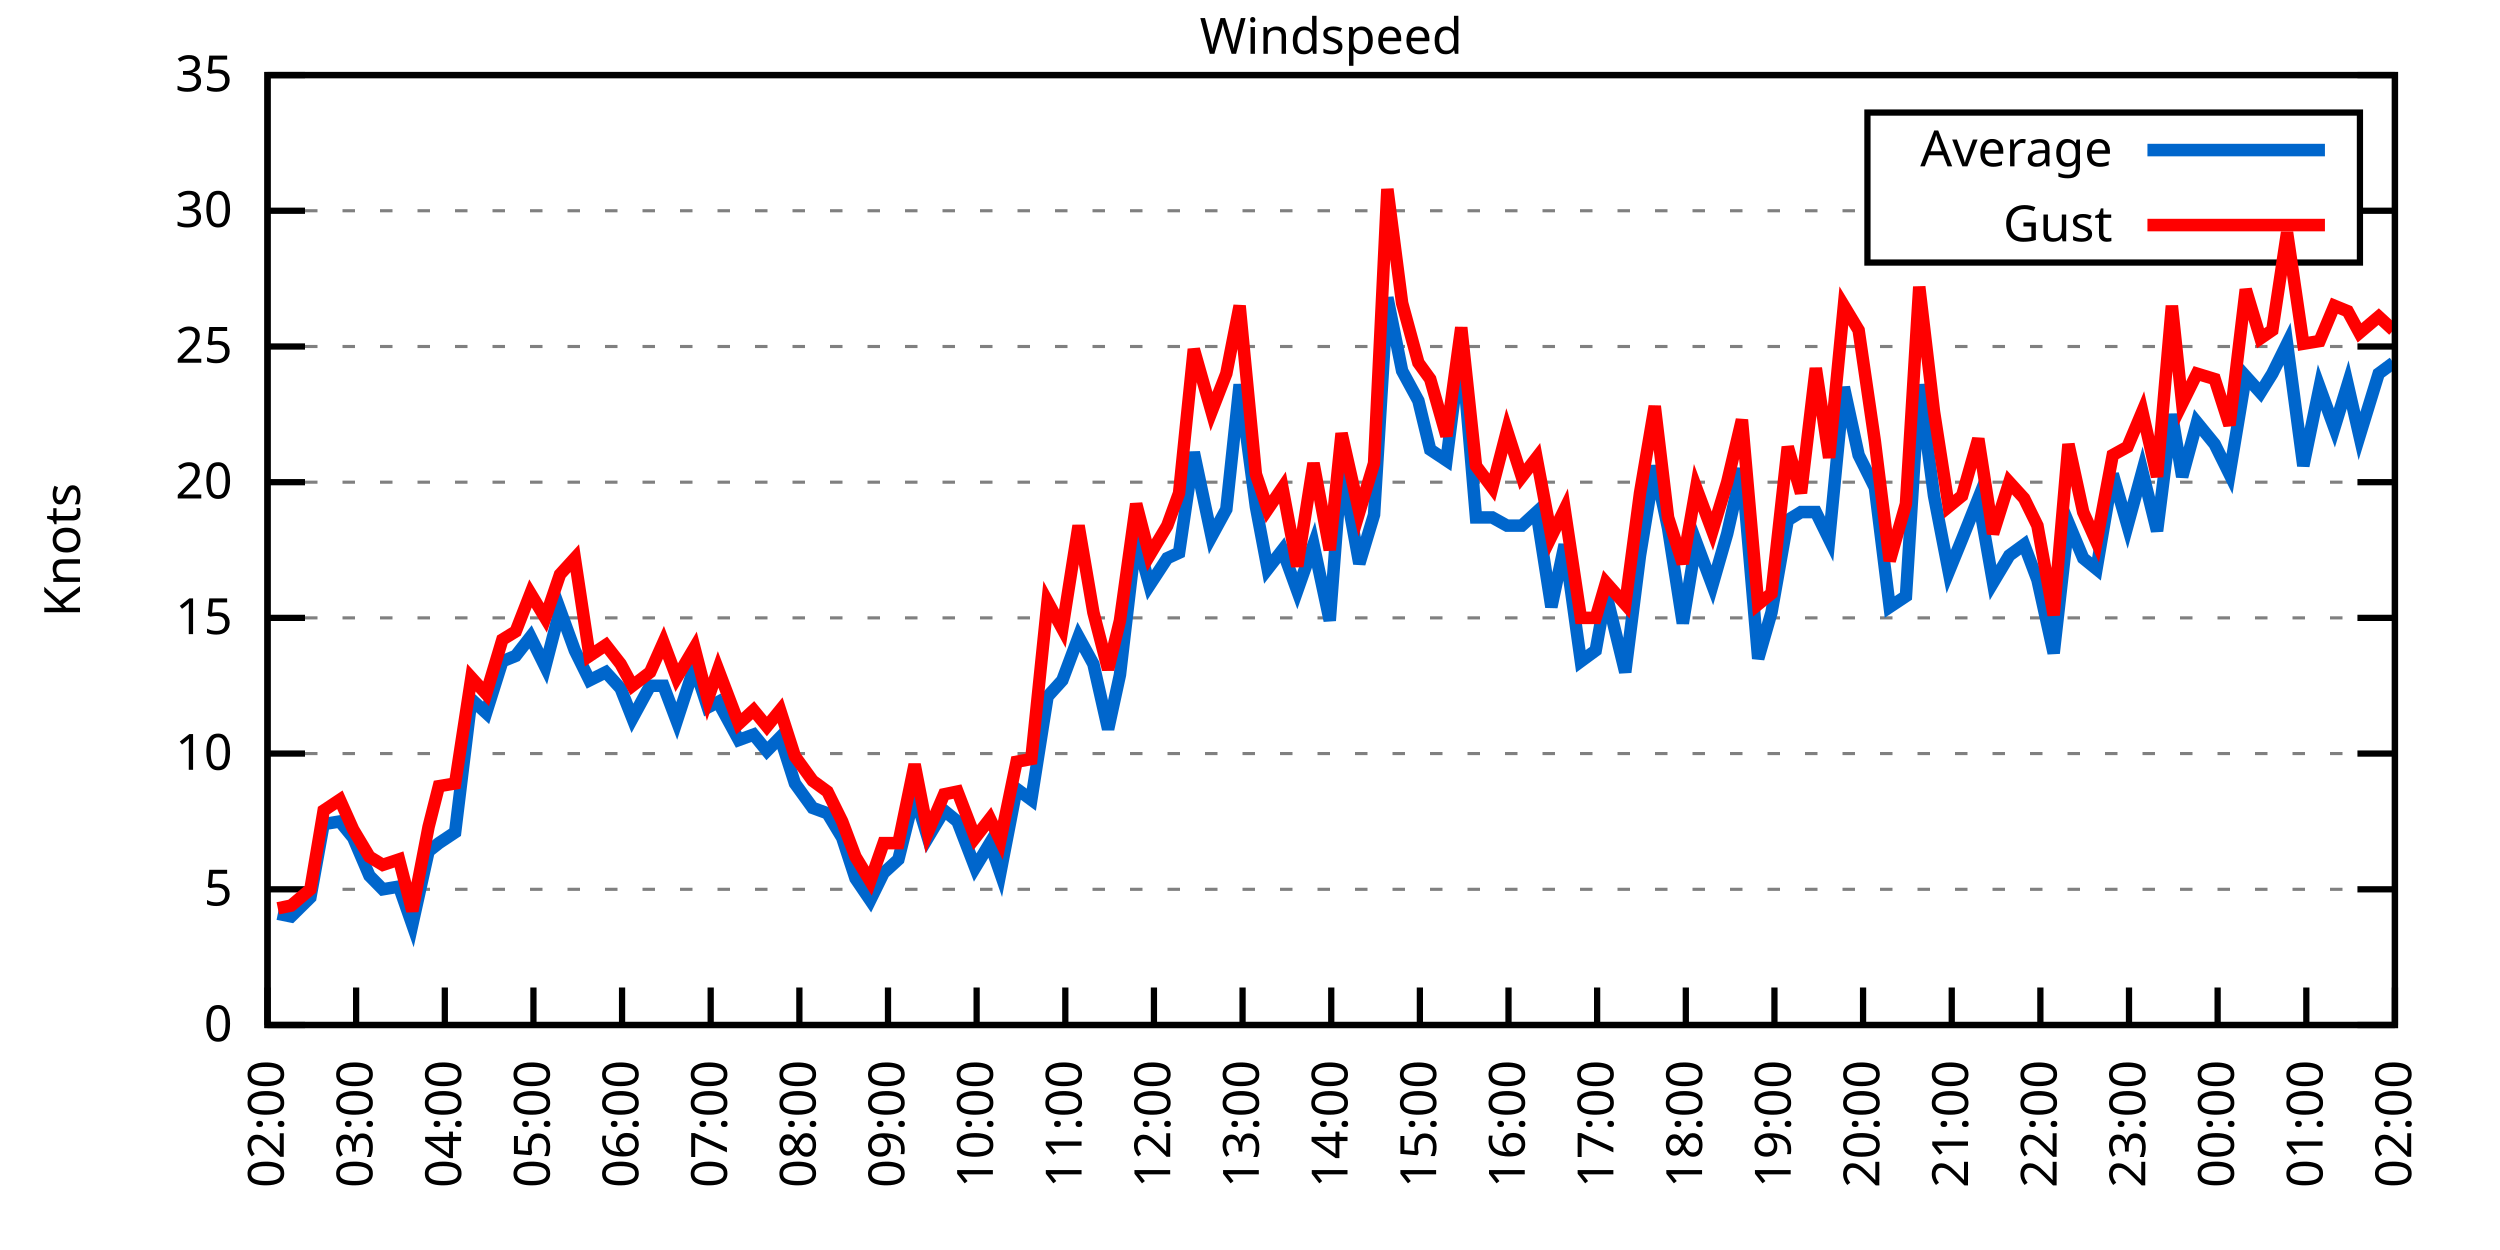
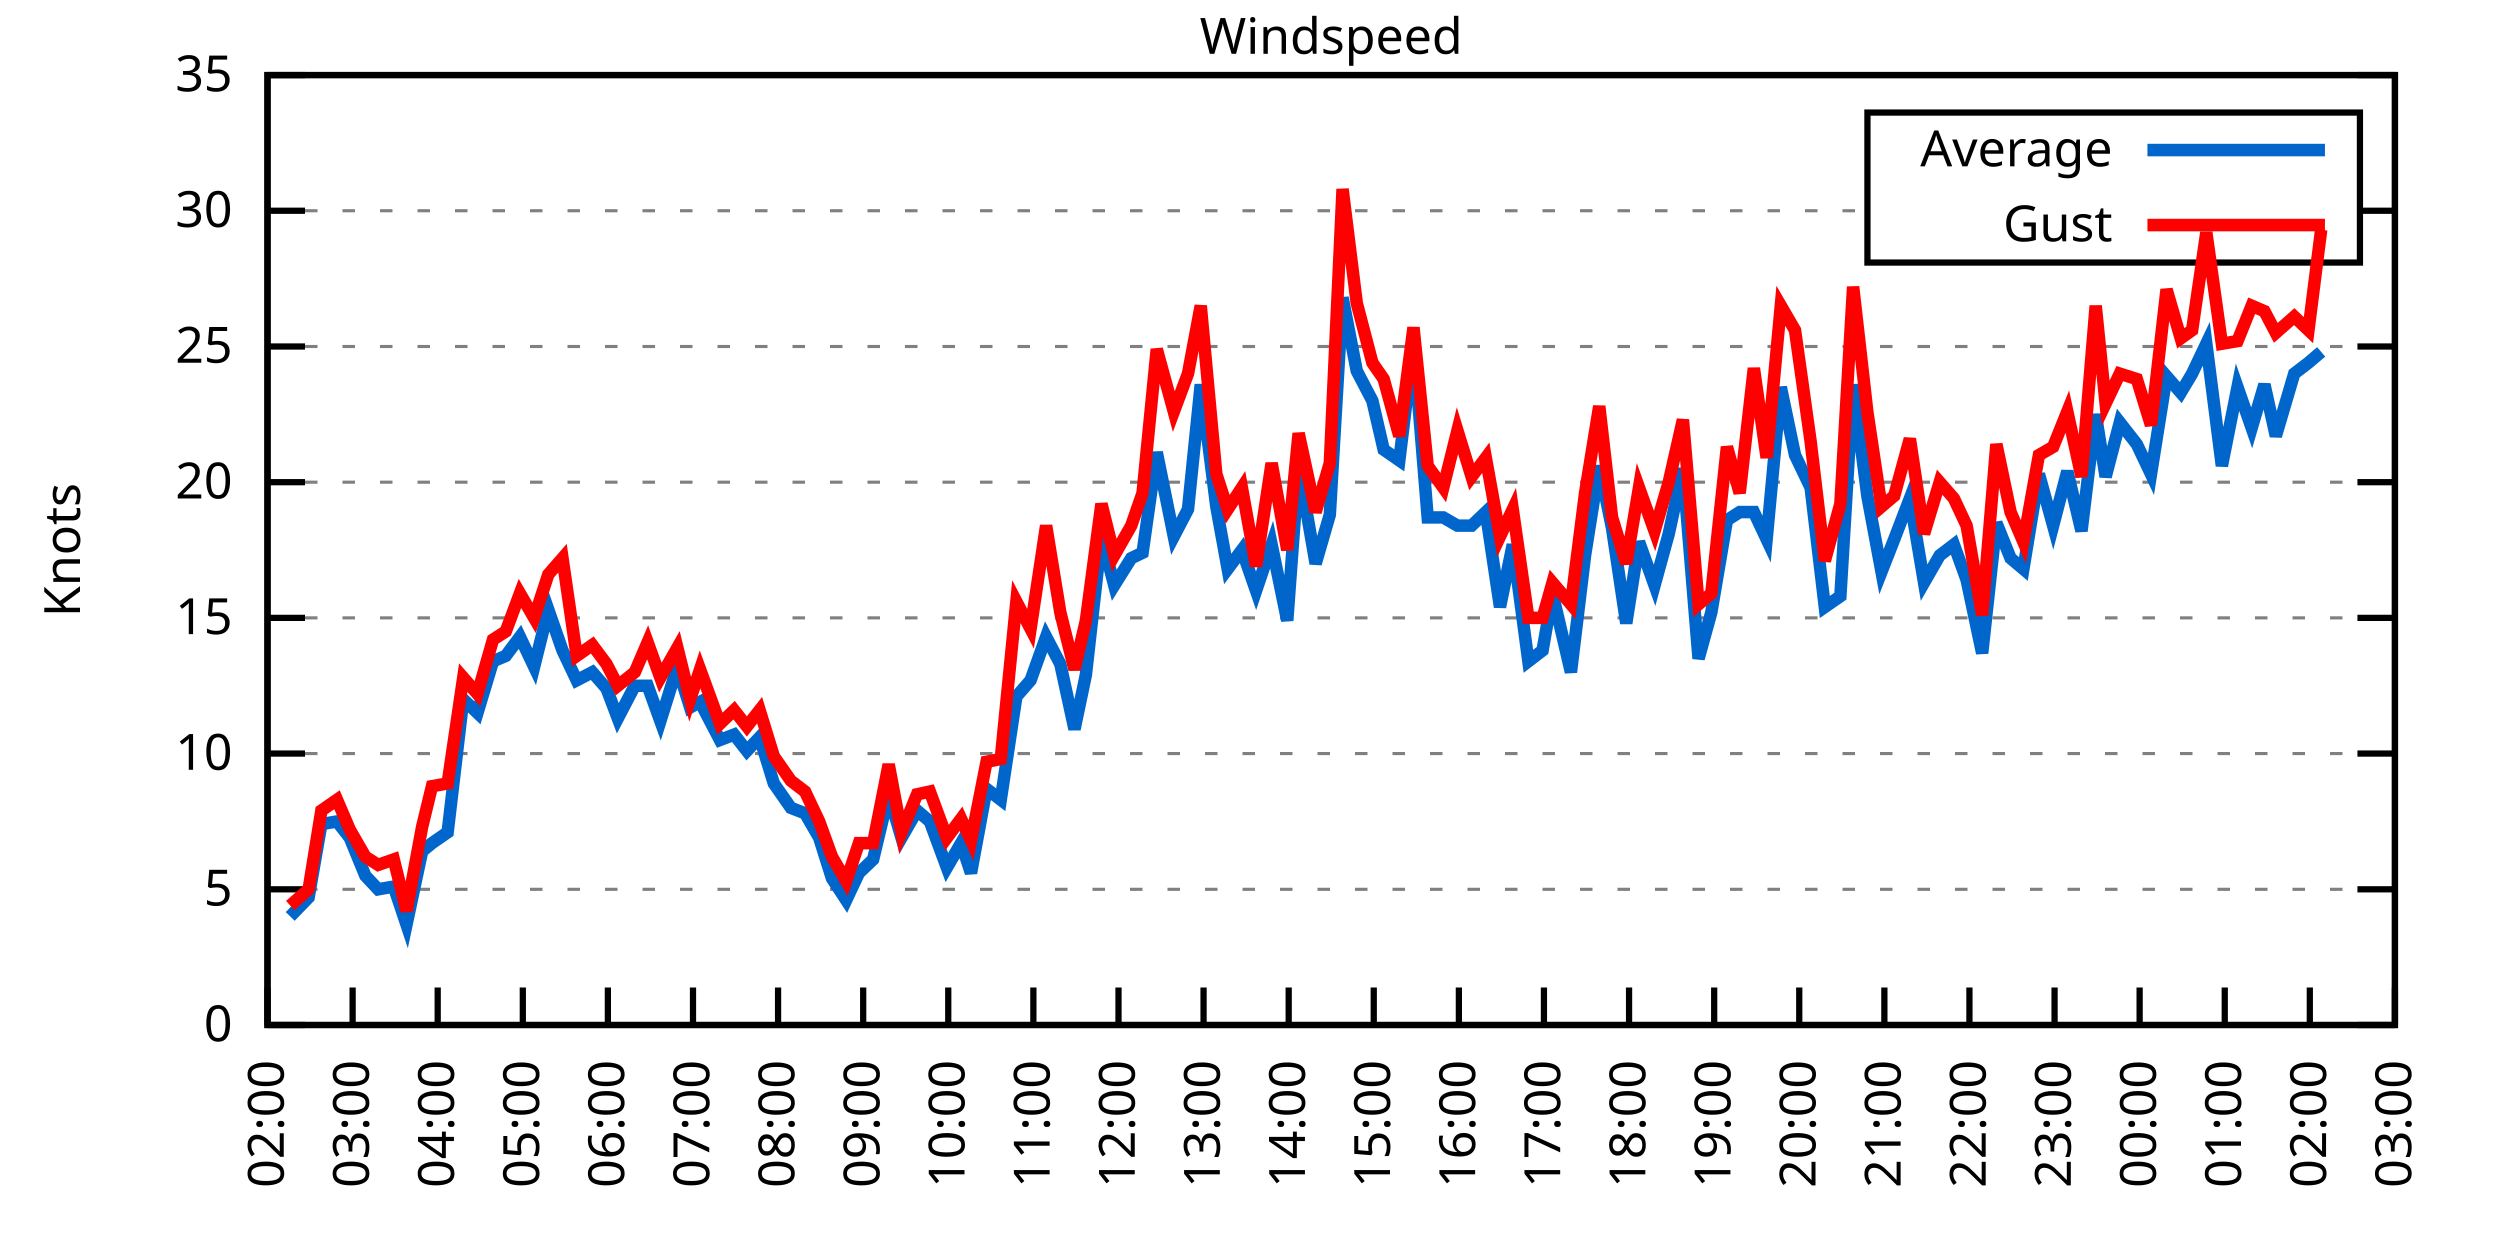
<svg xmlns="http://www.w3.org/2000/svg" xmlns:xlink="http://www.w3.org/1999/xlink" width="400" height="200" viewBox="0 0 400 200">
  <g id="gnuplot_canvas">
    <rect x="0" y="0" width="400" height="200" fill="none" />
    <defs>
      <circle id="gpDot" r="0.5" stroke-width="0.5" stroke="currentColor" />
      <path id="gpPt0" stroke-width="0.333" stroke="currentColor" d="M-1,0 h2 M0,-1 v2" />
      <path id="gpPt1" stroke-width="0.333" stroke="currentColor" d="M-1,-1 L1,1 M1,-1 L-1,1" />
      <path id="gpPt2" stroke-width="0.333" stroke="currentColor" d="M-1,0 L1,0 M0,-1 L0,1 M-1,-1 L1,1 M-1,1 L1,-1" />
      <rect id="gpPt3" stroke-width="0.333" stroke="currentColor" x="-1" y="-1" width="2" height="2" />
      <rect id="gpPt4" stroke-width="0.333" stroke="currentColor" fill="currentColor" x="-1" y="-1" width="2" height="2" />
      <circle id="gpPt5" stroke-width="0.333" stroke="currentColor" cx="0" cy="0" r="1" />
      <use xlink:href="#gpPt5" id="gpPt6" fill="currentColor" stroke="none" />
      <path id="gpPt7" stroke-width="0.333" stroke="currentColor" d="M0,-1.33 L-1.33,0.67 L1.33,0.67 z" />
      <use xlink:href="#gpPt7" id="gpPt8" fill="currentColor" stroke="none" />
      <use xlink:href="#gpPt7" id="gpPt9" stroke="currentColor" transform="rotate(180)" />
      <use xlink:href="#gpPt9" id="gpPt10" fill="currentColor" stroke="none" />
      <use xlink:href="#gpPt3" id="gpPt11" stroke="currentColor" transform="rotate(45)" />
      <use xlink:href="#gpPt11" id="gpPt12" fill="currentColor" stroke="none" />
      <path id="gpPt13" stroke-width="0.333" stroke="currentColor" d="M0,1.330 L1.265,0.411 L0.782,-1.067 L-0.782,-1.076 L-1.265,0.411 z" />
      <use xlink:href="#gpPt13" id="gpPt14" fill="currentColor" stroke="none" />
      <filter id="textbox" filterUnits="objectBoundingBox" x="0" y="0" height="1" width="1">
        <feFlood flood-color="white" flood-opacity="1" result="bgnd" />
        <feComposite in="SourceGraphic" in2="bgnd" operator="atop" />
      </filter>
      <filter id="greybox" filterUnits="objectBoundingBox" x="0" y="0" height="1" width="1">
        <feFlood flood-color="lightgrey" flood-opacity="1" result="grey" />
        <feComposite in="SourceGraphic" in2="grey" operator="atop" />
      </filter>
    </defs>
    <g fill="none" color="white" stroke="currentColor" stroke-width="1.00" stroke-linecap="butt" stroke-linejoin="miter">
</g>
    <g fill="none" color="black" stroke="currentColor" stroke-width="1.00" stroke-linecap="butt" stroke-linejoin="miter">
      <g stroke="none" shape-rendering="crispEdges">
        <polygon fill="rgb(255, 255, 255)" points="42.80,164.00 383.18,164.00 383.18,12.02 42.80,12.02 " />
      </g>
    </g>
    <g fill="none" color="black" stroke="currentColor" stroke-width="1.00" stroke-linecap="butt" stroke-linejoin="miter">
</g>
    <g fill="none" color="black" stroke="black" stroke-width="0.50" stroke-linecap="butt" stroke-linejoin="miter">
</g>
    <g fill="none" color="gray" stroke="currentColor" stroke-width="0.50" stroke-linecap="butt" stroke-linejoin="miter">
      <path stroke="gray" stroke-dasharray="2,4" class="gridline" d="M42.80,164.00 L383.19,164.00  " />
    </g>
    <g fill="none" color="gray" stroke="gray" stroke-width="1.00" stroke-linecap="butt" stroke-linejoin="miter">
</g>
    <g fill="none" color="black" stroke="currentColor" stroke-width="1.00" stroke-linecap="butt" stroke-linejoin="miter">
      <path stroke="black" d="M42.80,164.00 L48.80,164.00 M383.19,164.00 L377.19,164.00  " />
      <g transform="translate(37.20,166.60)" stroke="none" fill="black" font-family="Sans" font-size="8.00" text-anchor="end">
        <text>
          <tspan font-family="Sans"> 0</tspan>
        </text>
      </g>
    </g>
    <g fill="none" color="black" stroke="currentColor" stroke-width="1.00" stroke-linecap="butt" stroke-linejoin="miter">
</g>
    <g fill="none" color="black" stroke="black" stroke-width="0.50" stroke-linecap="butt" stroke-linejoin="miter">
</g>
    <g fill="none" color="gray" stroke="currentColor" stroke-width="0.50" stroke-linecap="butt" stroke-linejoin="miter">
      <path stroke="gray" stroke-dasharray="2,4" class="gridline" d="M42.80,142.29 L383.19,142.29  " />
    </g>
    <g fill="none" color="gray" stroke="gray" stroke-width="1.00" stroke-linecap="butt" stroke-linejoin="miter">
</g>
    <g fill="none" color="black" stroke="currentColor" stroke-width="1.00" stroke-linecap="butt" stroke-linejoin="miter">
      <path stroke="black" d="M42.80,142.29 L48.80,142.29 M383.19,142.29 L377.19,142.29  " />
      <g transform="translate(37.20,144.89)" stroke="none" fill="black" font-family="Sans" font-size="8.00" text-anchor="end">
        <text>
          <tspan font-family="Sans"> 5</tspan>
        </text>
      </g>
    </g>
    <g fill="none" color="black" stroke="currentColor" stroke-width="1.00" stroke-linecap="butt" stroke-linejoin="miter">
</g>
    <g fill="none" color="black" stroke="black" stroke-width="0.50" stroke-linecap="butt" stroke-linejoin="miter">
</g>
    <g fill="none" color="gray" stroke="currentColor" stroke-width="0.50" stroke-linecap="butt" stroke-linejoin="miter">
      <path stroke="gray" stroke-dasharray="2,4" class="gridline" d="M42.80,120.57 L383.19,120.57  " />
    </g>
    <g fill="none" color="gray" stroke="gray" stroke-width="1.00" stroke-linecap="butt" stroke-linejoin="miter">
</g>
    <g fill="none" color="black" stroke="currentColor" stroke-width="1.00" stroke-linecap="butt" stroke-linejoin="miter">
      <path stroke="black" d="M42.80,120.57 L48.80,120.57 M383.19,120.57 L377.19,120.57  " />
      <g transform="translate(37.20,123.17)" stroke="none" fill="black" font-family="Sans" font-size="8.00" text-anchor="end">
        <text>
          <tspan font-family="Sans"> 10</tspan>
        </text>
      </g>
    </g>
    <g fill="none" color="black" stroke="currentColor" stroke-width="1.00" stroke-linecap="butt" stroke-linejoin="miter">
</g>
    <g fill="none" color="black" stroke="black" stroke-width="0.50" stroke-linecap="butt" stroke-linejoin="miter">
</g>
    <g fill="none" color="gray" stroke="currentColor" stroke-width="0.50" stroke-linecap="butt" stroke-linejoin="miter">
      <path stroke="gray" stroke-dasharray="2,4" class="gridline" d="M42.80,98.86 L383.19,98.86  " />
    </g>
    <g fill="none" color="gray" stroke="gray" stroke-width="1.00" stroke-linecap="butt" stroke-linejoin="miter">
</g>
    <g fill="none" color="black" stroke="currentColor" stroke-width="1.00" stroke-linecap="butt" stroke-linejoin="miter">
      <path stroke="black" d="M42.80,98.86 L48.80,98.86 M383.19,98.86 L377.19,98.86  " />
      <g transform="translate(37.20,101.46)" stroke="none" fill="black" font-family="Sans" font-size="8.00" text-anchor="end">
        <text>
          <tspan font-family="Sans"> 15</tspan>
        </text>
      </g>
    </g>
    <g fill="none" color="black" stroke="currentColor" stroke-width="1.00" stroke-linecap="butt" stroke-linejoin="miter">
</g>
    <g fill="none" color="black" stroke="black" stroke-width="0.50" stroke-linecap="butt" stroke-linejoin="miter">
</g>
    <g fill="none" color="gray" stroke="currentColor" stroke-width="0.50" stroke-linecap="butt" stroke-linejoin="miter">
      <path stroke="gray" stroke-dasharray="2,4" class="gridline" d="M42.80,77.15 L383.19,77.15  " />
    </g>
    <g fill="none" color="gray" stroke="gray" stroke-width="1.00" stroke-linecap="butt" stroke-linejoin="miter">
</g>
    <g fill="none" color="black" stroke="currentColor" stroke-width="1.00" stroke-linecap="butt" stroke-linejoin="miter">
      <path stroke="black" d="M42.80,77.15 L48.80,77.15 M383.19,77.15 L377.19,77.15  " />
      <g transform="translate(37.20,79.75)" stroke="none" fill="black" font-family="Sans" font-size="8.00" text-anchor="end">
        <text>
          <tspan font-family="Sans"> 20</tspan>
        </text>
      </g>
    </g>
    <g fill="none" color="black" stroke="currentColor" stroke-width="1.00" stroke-linecap="butt" stroke-linejoin="miter">
</g>
    <g fill="none" color="black" stroke="black" stroke-width="0.50" stroke-linecap="butt" stroke-linejoin="miter">
</g>
    <g fill="none" color="gray" stroke="currentColor" stroke-width="0.50" stroke-linecap="butt" stroke-linejoin="miter">
      <path stroke="gray" stroke-dasharray="2,4" class="gridline" d="M42.80,55.44 L383.19,55.44  " />
    </g>
    <g fill="none" color="gray" stroke="gray" stroke-width="1.00" stroke-linecap="butt" stroke-linejoin="miter">
</g>
    <g fill="none" color="black" stroke="currentColor" stroke-width="1.00" stroke-linecap="butt" stroke-linejoin="miter">
      <path stroke="black" d="M42.80,55.44 L48.80,55.44 M383.19,55.44 L377.19,55.44  " />
      <g transform="translate(37.20,58.04)" stroke="none" fill="black" font-family="Sans" font-size="8.00" text-anchor="end">
        <text>
          <tspan font-family="Sans"> 25</tspan>
        </text>
      </g>
    </g>
    <g fill="none" color="black" stroke="currentColor" stroke-width="1.00" stroke-linecap="butt" stroke-linejoin="miter">
</g>
    <g fill="none" color="black" stroke="black" stroke-width="0.50" stroke-linecap="butt" stroke-linejoin="miter">
</g>
    <g fill="none" color="gray" stroke="currentColor" stroke-width="0.50" stroke-linecap="butt" stroke-linejoin="miter">
      <path stroke="gray" stroke-dasharray="2,4" class="gridline" d="M42.80,33.72 L298.79,33.72 M377.59,33.72 L383.19,33.72  " />
    </g>
    <g fill="none" color="gray" stroke="gray" stroke-width="1.00" stroke-linecap="butt" stroke-linejoin="miter">
</g>
    <g fill="none" color="black" stroke="currentColor" stroke-width="1.00" stroke-linecap="butt" stroke-linejoin="miter">
      <path stroke="black" d="M42.80,33.72 L48.80,33.72 M383.19,33.72 L377.19,33.72  " />
      <g transform="translate(37.20,36.32)" stroke="none" fill="black" font-family="Sans" font-size="8.00" text-anchor="end">
        <text>
          <tspan font-family="Sans"> 30</tspan>
        </text>
      </g>
    </g>
    <g fill="none" color="black" stroke="currentColor" stroke-width="1.00" stroke-linecap="butt" stroke-linejoin="miter">
</g>
    <g fill="none" color="black" stroke="black" stroke-width="0.50" stroke-linecap="butt" stroke-linejoin="miter">
</g>
    <g fill="none" color="gray" stroke="currentColor" stroke-width="0.50" stroke-linecap="butt" stroke-linejoin="miter">
      <path stroke="gray" stroke-dasharray="2,4" class="gridline" d="M42.80,12.01 L383.19,12.01  " />
    </g>
    <g fill="none" color="gray" stroke="gray" stroke-width="1.00" stroke-linecap="butt" stroke-linejoin="miter">
</g>
    <g fill="none" color="black" stroke="currentColor" stroke-width="1.00" stroke-linecap="butt" stroke-linejoin="miter">
      <path stroke="black" d="M42.80,12.01 L48.80,12.01 M383.19,12.01 L377.19,12.01  " />
      <g transform="translate(37.20,14.61)" stroke="none" fill="black" font-family="Sans" font-size="8.00" text-anchor="end">
        <text>
          <tspan font-family="Sans"> 35</tspan>
        </text>
      </g>
    </g>
    <g fill="none" color="black" stroke="currentColor" stroke-width="1.00" stroke-linecap="butt" stroke-linejoin="miter">
      <path stroke="black" d="M42.80,164.00 L42.80,158.00  " />
      <g transform="translate(45.40,169.60) rotate(270.00)" stroke="none" fill="black" font-family="Sans" font-size="8.00" text-anchor="end">
        <text>
          <tspan font-family="Sans">02:00</tspan>
        </text>
      </g>
    </g>
    <g fill="none" color="black" stroke="currentColor" stroke-width="1.00" stroke-linecap="butt" stroke-linejoin="miter">
-       <path stroke="black" d="M56.98,164.00 L56.98,158.00  " />
-       <g transform="translate(59.58,169.60) rotate(270.00)" stroke="none" fill="black" font-family="Sans" font-size="8.00" text-anchor="end">
+       <path stroke="black" d="M56.42,164.00 L56.42,158.00  " />
+       <g transform="translate(59.02,169.60) rotate(270.00)" stroke="none" fill="black" font-family="Sans" font-size="8.00" text-anchor="end">
        <text>
          <tspan font-family="Sans">03:00</tspan>
        </text>
      </g>
    </g>
    <g fill="none" color="black" stroke="currentColor" stroke-width="1.00" stroke-linecap="butt" stroke-linejoin="miter">
-       <path stroke="black" d="M71.17,164.00 L71.17,158.00  " />
-       <g transform="translate(73.77,169.60) rotate(270.00)" stroke="none" fill="black" font-family="Sans" font-size="8.00" text-anchor="end">
+       <path stroke="black" d="M70.03,164.00 L70.03,158.00  " />
+       <g transform="translate(72.63,169.60) rotate(270.00)" stroke="none" fill="black" font-family="Sans" font-size="8.00" text-anchor="end">
        <text>
          <tspan font-family="Sans">04:00</tspan>
        </text>
      </g>
    </g>
    <g fill="none" color="black" stroke="currentColor" stroke-width="1.00" stroke-linecap="butt" stroke-linejoin="miter">
-       <path stroke="black" d="M85.35,164.00 L85.35,158.00  " />
-       <g transform="translate(87.95,169.60) rotate(270.00)" stroke="none" fill="black" font-family="Sans" font-size="8.00" text-anchor="end">
+       <path stroke="black" d="M83.65,164.00 L83.65,158.00  " />
+       <g transform="translate(86.25,169.60) rotate(270.00)" stroke="none" fill="black" font-family="Sans" font-size="8.00" text-anchor="end">
        <text>
          <tspan font-family="Sans">05:00</tspan>
        </text>
      </g>
    </g>
    <g fill="none" color="black" stroke="currentColor" stroke-width="1.00" stroke-linecap="butt" stroke-linejoin="miter">
-       <path stroke="black" d="M99.53,164.00 L99.53,158.00  " />
-       <g transform="translate(102.13,169.60) rotate(270.00)" stroke="none" fill="black" font-family="Sans" font-size="8.00" text-anchor="end">
+       <path stroke="black" d="M97.26,164.00 L97.26,158.00  " />
+       <g transform="translate(99.86,169.60) rotate(270.00)" stroke="none" fill="black" font-family="Sans" font-size="8.00" text-anchor="end">
        <text>
          <tspan font-family="Sans">06:00</tspan>
        </text>
      </g>
    </g>
    <g fill="none" color="black" stroke="currentColor" stroke-width="1.00" stroke-linecap="butt" stroke-linejoin="miter">
-       <path stroke="black" d="M113.71,164.00 L113.71,158.00  " />
-       <g transform="translate(116.31,169.60) rotate(270.00)" stroke="none" fill="black" font-family="Sans" font-size="8.00" text-anchor="end">
+       <path stroke="black" d="M110.88,164.00 L110.88,158.00  " />
+       <g transform="translate(113.48,169.60) rotate(270.00)" stroke="none" fill="black" font-family="Sans" font-size="8.00" text-anchor="end">
        <text>
          <tspan font-family="Sans">07:00</tspan>
        </text>
      </g>
    </g>
    <g fill="none" color="black" stroke="currentColor" stroke-width="1.00" stroke-linecap="butt" stroke-linejoin="miter">
-       <path stroke="black" d="M127.90,164.00 L127.90,158.00  " />
-       <g transform="translate(130.50,169.60) rotate(270.00)" stroke="none" fill="black" font-family="Sans" font-size="8.00" text-anchor="end">
+       <path stroke="black" d="M124.49,164.00 L124.49,158.00  " />
+       <g transform="translate(127.09,169.60) rotate(270.00)" stroke="none" fill="black" font-family="Sans" font-size="8.00" text-anchor="end">
        <text>
          <tspan font-family="Sans">08:00</tspan>
        </text>
      </g>
    </g>
    <g fill="none" color="black" stroke="currentColor" stroke-width="1.00" stroke-linecap="butt" stroke-linejoin="miter">
-       <path stroke="black" d="M142.08,164.00 L142.08,158.00  " />
-       <g transform="translate(144.68,169.60) rotate(270.00)" stroke="none" fill="black" font-family="Sans" font-size="8.00" text-anchor="end">
+       <path stroke="black" d="M138.11,164.00 L138.11,158.00  " />
+       <g transform="translate(140.71,169.60) rotate(270.00)" stroke="none" fill="black" font-family="Sans" font-size="8.00" text-anchor="end">
        <text>
          <tspan font-family="Sans">09:00</tspan>
        </text>
      </g>
    </g>
    <g fill="none" color="black" stroke="currentColor" stroke-width="1.00" stroke-linecap="butt" stroke-linejoin="miter">
-       <path stroke="black" d="M156.26,164.00 L156.26,158.00  " />
-       <g transform="translate(158.86,169.60) rotate(270.00)" stroke="none" fill="black" font-family="Sans" font-size="8.00" text-anchor="end">
+       <path stroke="black" d="M151.72,164.00 L151.72,158.00  " />
+       <g transform="translate(154.32,169.60) rotate(270.00)" stroke="none" fill="black" font-family="Sans" font-size="8.00" text-anchor="end">
        <text>
          <tspan font-family="Sans">10:00</tspan>
        </text>
      </g>
    </g>
    <g fill="none" color="black" stroke="currentColor" stroke-width="1.00" stroke-linecap="butt" stroke-linejoin="miter">
-       <path stroke="black" d="M170.45,164.00 L170.45,158.00  " />
-       <g transform="translate(173.05,169.60) rotate(270.00)" stroke="none" fill="black" font-family="Sans" font-size="8.00" text-anchor="end">
+       <path stroke="black" d="M165.34,164.00 L165.34,158.00  " />
+       <g transform="translate(167.94,169.60) rotate(270.00)" stroke="none" fill="black" font-family="Sans" font-size="8.00" text-anchor="end">
        <text>
          <tspan font-family="Sans">11:00</tspan>
        </text>
      </g>
    </g>
    <g fill="none" color="black" stroke="currentColor" stroke-width="1.00" stroke-linecap="butt" stroke-linejoin="miter">
-       <path stroke="black" d="M184.63,164.00 L184.63,158.00  " />
-       <g transform="translate(187.23,169.60) rotate(270.00)" stroke="none" fill="black" font-family="Sans" font-size="8.00" text-anchor="end">
+       <path stroke="black" d="M178.96,164.00 L178.96,158.00  " />
+       <g transform="translate(181.56,169.60) rotate(270.00)" stroke="none" fill="black" font-family="Sans" font-size="8.00" text-anchor="end">
        <text>
          <tspan font-family="Sans">12:00</tspan>
        </text>
      </g>
    </g>
    <g fill="none" color="black" stroke="currentColor" stroke-width="1.00" stroke-linecap="butt" stroke-linejoin="miter">
-       <path stroke="black" d="M198.81,164.00 L198.81,158.00  " />
-       <g transform="translate(201.41,169.60) rotate(270.00)" stroke="none" fill="black" font-family="Sans" font-size="8.00" text-anchor="end">
+       <path stroke="black" d="M192.57,164.00 L192.57,158.00  " />
+       <g transform="translate(195.17,169.60) rotate(270.00)" stroke="none" fill="black" font-family="Sans" font-size="8.00" text-anchor="end">
        <text>
          <tspan font-family="Sans">13:00</tspan>
        </text>
      </g>
    </g>
    <g fill="none" color="black" stroke="currentColor" stroke-width="1.00" stroke-linecap="butt" stroke-linejoin="miter">
-       <path stroke="black" d="M213.00,164.00 L213.00,158.00  " />
-       <g transform="translate(215.60,169.60) rotate(270.00)" stroke="none" fill="black" font-family="Sans" font-size="8.00" text-anchor="end">
+       <path stroke="black" d="M206.19,164.00 L206.19,158.00  " />
+       <g transform="translate(208.79,169.60) rotate(270.00)" stroke="none" fill="black" font-family="Sans" font-size="8.00" text-anchor="end">
        <text>
          <tspan font-family="Sans">14:00</tspan>
        </text>
      </g>
    </g>
    <g fill="none" color="black" stroke="currentColor" stroke-width="1.00" stroke-linecap="butt" stroke-linejoin="miter">
-       <path stroke="black" d="M227.18,164.00 L227.18,158.00  " />
-       <g transform="translate(229.78,169.60) rotate(270.00)" stroke="none" fill="black" font-family="Sans" font-size="8.00" text-anchor="end">
+       <path stroke="black" d="M219.80,164.00 L219.80,158.00  " />
+       <g transform="translate(222.40,169.60) rotate(270.00)" stroke="none" fill="black" font-family="Sans" font-size="8.00" text-anchor="end">
        <text>
          <tspan font-family="Sans">15:00</tspan>
        </text>
      </g>
    </g>
    <g fill="none" color="black" stroke="currentColor" stroke-width="1.00" stroke-linecap="butt" stroke-linejoin="miter">
-       <path stroke="black" d="M241.36,164.00 L241.36,158.00  " />
-       <g transform="translate(243.96,169.60) rotate(270.00)" stroke="none" fill="black" font-family="Sans" font-size="8.00" text-anchor="end">
+       <path stroke="black" d="M233.42,164.00 L233.42,158.00  " />
+       <g transform="translate(236.02,169.60) rotate(270.00)" stroke="none" fill="black" font-family="Sans" font-size="8.00" text-anchor="end">
        <text>
          <tspan font-family="Sans">16:00</tspan>
        </text>
      </g>
    </g>
    <g fill="none" color="black" stroke="currentColor" stroke-width="1.00" stroke-linecap="butt" stroke-linejoin="miter">
-       <path stroke="black" d="M255.54,164.00 L255.54,158.00  " />
-       <g transform="translate(258.14,169.60) rotate(270.00)" stroke="none" fill="black" font-family="Sans" font-size="8.00" text-anchor="end">
+       <path stroke="black" d="M247.03,164.00 L247.03,158.00  " />
+       <g transform="translate(249.63,169.60) rotate(270.00)" stroke="none" fill="black" font-family="Sans" font-size="8.00" text-anchor="end">
        <text>
          <tspan font-family="Sans">17:00</tspan>
        </text>
      </g>
    </g>
    <g fill="none" color="black" stroke="currentColor" stroke-width="1.00" stroke-linecap="butt" stroke-linejoin="miter">
-       <path stroke="black" d="M269.73,164.00 L269.73,158.00  " />
-       <g transform="translate(272.33,169.60) rotate(270.00)" stroke="none" fill="black" font-family="Sans" font-size="8.00" text-anchor="end">
+       <path stroke="black" d="M260.65,164.00 L260.65,158.00  " />
+       <g transform="translate(263.25,169.60) rotate(270.00)" stroke="none" fill="black" font-family="Sans" font-size="8.00" text-anchor="end">
        <text>
          <tspan font-family="Sans">18:00</tspan>
        </text>
      </g>
    </g>
    <g fill="none" color="black" stroke="currentColor" stroke-width="1.00" stroke-linecap="butt" stroke-linejoin="miter">
-       <path stroke="black" d="M283.91,164.00 L283.91,158.00  " />
-       <g transform="translate(286.51,169.60) rotate(270.00)" stroke="none" fill="black" font-family="Sans" font-size="8.00" text-anchor="end">
+       <path stroke="black" d="M274.27,164.00 L274.27,158.00  " />
+       <g transform="translate(276.87,169.60) rotate(270.00)" stroke="none" fill="black" font-family="Sans" font-size="8.00" text-anchor="end">
        <text>
          <tspan font-family="Sans">19:00</tspan>
        </text>
      </g>
    </g>
    <g fill="none" color="black" stroke="currentColor" stroke-width="1.00" stroke-linecap="butt" stroke-linejoin="miter">
-       <path stroke="black" d="M298.09,164.00 L298.09,158.00  " />
-       <g transform="translate(300.69,169.60) rotate(270.00)" stroke="none" fill="black" font-family="Sans" font-size="8.00" text-anchor="end">
+       <path stroke="black" d="M287.88,164.00 L287.88,158.00  " />
+       <g transform="translate(290.48,169.60) rotate(270.00)" stroke="none" fill="black" font-family="Sans" font-size="8.00" text-anchor="end">
        <text>
          <tspan font-family="Sans">20:00</tspan>
        </text>
      </g>
    </g>
    <g fill="none" color="black" stroke="currentColor" stroke-width="1.00" stroke-linecap="butt" stroke-linejoin="miter">
-       <path stroke="black" d="M312.28,164.00 L312.28,158.00  " />
-       <g transform="translate(314.88,169.60) rotate(270.00)" stroke="none" fill="black" font-family="Sans" font-size="8.00" text-anchor="end">
+       <path stroke="black" d="M301.50,164.00 L301.50,158.00  " />
+       <g transform="translate(304.10,169.60) rotate(270.00)" stroke="none" fill="black" font-family="Sans" font-size="8.00" text-anchor="end">
        <text>
          <tspan font-family="Sans">21:00</tspan>
        </text>
      </g>
    </g>
    <g fill="none" color="black" stroke="currentColor" stroke-width="1.00" stroke-linecap="butt" stroke-linejoin="miter">
-       <path stroke="black" d="M326.46,164.00 L326.46,158.00  " />
-       <g transform="translate(329.06,169.60) rotate(270.00)" stroke="none" fill="black" font-family="Sans" font-size="8.00" text-anchor="end">
+       <path stroke="black" d="M315.11,164.00 L315.11,158.00  " />
+       <g transform="translate(317.71,169.60) rotate(270.00)" stroke="none" fill="black" font-family="Sans" font-size="8.00" text-anchor="end">
        <text>
          <tspan font-family="Sans">22:00</tspan>
        </text>
      </g>
    </g>
    <g fill="none" color="black" stroke="currentColor" stroke-width="1.00" stroke-linecap="butt" stroke-linejoin="miter">
-       <path stroke="black" d="M340.64,164.00 L340.64,158.00  " />
-       <g transform="translate(343.24,169.60) rotate(270.00)" stroke="none" fill="black" font-family="Sans" font-size="8.00" text-anchor="end">
+       <path stroke="black" d="M328.73,164.00 L328.73,158.00  " />
+       <g transform="translate(331.33,169.60) rotate(270.00)" stroke="none" fill="black" font-family="Sans" font-size="8.00" text-anchor="end">
        <text>
          <tspan font-family="Sans">23:00</tspan>
        </text>
      </g>
    </g>
    <g fill="none" color="black" stroke="currentColor" stroke-width="1.00" stroke-linecap="butt" stroke-linejoin="miter">
-       <path stroke="black" d="M354.82,164.00 L354.82,158.00  " />
-       <g transform="translate(357.42,169.60) rotate(270.00)" stroke="none" fill="black" font-family="Sans" font-size="8.00" text-anchor="end">
+       <path stroke="black" d="M342.34,164.00 L342.34,158.00  " />
+       <g transform="translate(344.94,169.60) rotate(270.00)" stroke="none" fill="black" font-family="Sans" font-size="8.00" text-anchor="end">
        <text>
          <tspan font-family="Sans">00:00</tspan>
        </text>
      </g>
    </g>
    <g fill="none" color="black" stroke="currentColor" stroke-width="1.00" stroke-linecap="butt" stroke-linejoin="miter">
-       <path stroke="black" d="M369.01,164.00 L369.01,158.00  " />
-       <g transform="translate(371.61,169.60) rotate(270.00)" stroke="none" fill="black" font-family="Sans" font-size="8.00" text-anchor="end">
+       <path stroke="black" d="M355.96,164.00 L355.96,158.00  " />
+       <g transform="translate(358.56,169.60) rotate(270.00)" stroke="none" fill="black" font-family="Sans" font-size="8.00" text-anchor="end">
        <text>
          <tspan font-family="Sans">01:00</tspan>
+         </text>
+       </g>
+     </g>
+     <g fill="none" color="black" stroke="currentColor" stroke-width="1.00" stroke-linecap="butt" stroke-linejoin="miter">
+       <path stroke="black" d="M369.57,164.00 L369.57,158.00  " />
+       <g transform="translate(372.17,169.60) rotate(270.00)" stroke="none" fill="black" font-family="Sans" font-size="8.00" text-anchor="end">
+         <text>
+           <tspan font-family="Sans">02:00</tspan>
        </text>
      </g>
    </g>
    <g fill="none" color="black" stroke="currentColor" stroke-width="1.00" stroke-linecap="butt" stroke-linejoin="miter">
      <path stroke="black" d="M383.19,164.00 L383.19,158.00  " />
      <g transform="translate(385.79,169.60) rotate(270.00)" stroke="none" fill="black" font-family="Sans" font-size="8.00" text-anchor="end">
        <text>
-           <tspan font-family="Sans">02:00</tspan>
+           <tspan font-family="Sans">03:00</tspan>
        </text>
      </g>
    </g>
    <g fill="none" color="black" stroke="currentColor" stroke-width="1.00" stroke-linecap="butt" stroke-linejoin="miter">
</g>
    <g fill="none" color="black" stroke="currentColor" stroke-width="1.00" stroke-linecap="butt" stroke-linejoin="miter">
      <path stroke="black" d="M42.80,12.01 L42.80,164.00 L383.19,164.00 L383.19,12.01 L42.80,12.01 Z  " />
    </g>
    <g fill="none" color="black" stroke="currentColor" stroke-width="1.00" stroke-linecap="butt" stroke-linejoin="miter">
</g>
    <g fill="none" color="black" stroke="currentColor" stroke-width="1.00" stroke-linecap="butt" stroke-linejoin="miter">
      <path stroke="black" d="M298.79,42.01 L298.79,18.01 L377.59,18.01 L377.59,42.01 L298.79,42.01 Z  " />
    </g>
    <g id="Windspeed_plot_1">
      <g fill="none" color="white" stroke="black" stroke-width="2.00" stroke-linecap="butt" stroke-linejoin="miter">
</g>
      <g fill="none" color="black" stroke="currentColor" stroke-width="2.00" stroke-linecap="butt" stroke-linejoin="miter">
        <g transform="translate(337.99,26.61)" stroke="none" fill="black" font-family="Sans" font-size="8.00" text-anchor="end">
          <text>
            <tspan font-family="Sans">Average</tspan>
          </text>
        </g>
      </g>
      <g fill="none" color="black" stroke="currentColor" stroke-width="2.00" stroke-linecap="butt" stroke-linejoin="miter">
-         <path stroke="rgb(  0, 102, 204)" d="M343.59,24.01 L371.99,24.01 M44.45,146.20 L46.58,146.63 L49.66,143.59 L51.78,131.86 L54.38,131.43 L56.51,134.04   L59.11,140.12 L61.24,142.29 L63.84,141.85 L65.97,147.93 L68.57,136.21 L70.22,134.90 L72.82,133.17 L75.42,111.89   L77.78,114.06 L80.38,105.81 L82.51,104.94 L84.88,101.90 L87.24,106.68 L89.60,97.56 L91.97,104.07 L94.33,108.85   L96.93,107.55 L99.30,110.15 L101.19,114.93 L104.02,109.72 L106.15,109.72 L108.28,115.36 L111.11,106.68 L113.24,113.19   L114.90,112.32 L118.21,118.40 L120.57,117.53 L122.70,120.14 L124.82,117.97 L127.19,125.35 L130.02,129.26 L132.39,130.13   L134.75,134.04 L136.88,140.55 L139.24,144.02 L141.37,139.68 L143.74,137.51 L146.34,127.09 L148.46,134.04 L151.06,129.69   L153.19,131.43 L156.03,138.81 L158.39,134.90 L160.05,139.68 L162.65,126.22 L165.01,127.96 L167.61,111.45 L169.97,108.85   L172.57,101.90 L174.94,106.24 L177.30,116.67 L179.19,107.98 L181.79,85.83 L183.92,93.65 L186.76,89.31 L188.65,88.44   L191.01,72.37 L193.85,85.83 L196.21,81.49 L198.34,61.52 L200.94,81.06 L202.83,91.04 L205.19,88.00 L207.56,94.52   L210.16,87.14 L212.76,99.30 L214.65,74.54 L217.49,90.18 L219.85,82.36 L221.98,47.62 L224.34,59.34 L226.94,64.12   L228.83,71.94 L231.43,73.67 L233.80,55.00 L236.16,82.79 L238.76,82.79 L241.12,84.10 L243.49,84.10 L245.85,81.93   L248.22,97.12 L250.34,87.14 L252.94,105.81 L255.31,104.07 L256.96,94.95 L260.04,107.55 L262.40,88.87 L264.76,74.54   L266.89,84.53 L269.25,99.73 L271.38,86.70 L273.98,93.65 L276.35,85.40 L278.71,74.98 L281.31,105.38 L283.44,97.99   L286.04,83.23 L288.16,81.93 L290.53,81.93 L292.66,86.27 L295.02,61.95 L297.38,72.81 L299.98,78.02 L302.35,97.12   L304.95,95.39 L307.08,61.52 L309.44,79.32 L311.80,91.48 L313.93,86.27 L316.53,79.75 L318.89,93.22 L321.49,88.87   L323.86,87.14 L325.99,92.78 L328.59,104.51 L330.95,83.66 L333.31,89.31 L335.44,91.04 L338.04,75.85 L340.40,84.10   L342.77,75.41 L345.13,84.97 L347.50,66.29 L349.15,76.28 L351.51,67.59 L354.35,71.07 L356.72,75.85 L359.32,60.21   L361.68,62.82 L363.57,59.78 L365.93,55.00 L368.53,74.54 L371.13,61.95 L373.50,68.46 L375.63,61.52 L377.52,69.77   L380.59,59.78 L382.95,58.04  " />
+         <path stroke="rgb(  0, 102, 204)" d="M343.59,24.01 L371.99,24.01 M46.43,146.63 L49.38,143.59 L51.42,131.86 L53.92,131.43 L55.96,134.04 L58.46,140.12   L60.50,142.29 L63.00,141.85 L65.04,147.93 L67.54,136.21 L69.12,134.90 L71.62,133.17 L74.12,111.89 L76.39,114.06   L78.88,105.81 L80.92,104.94 L83.19,101.90 L85.46,106.68 L87.73,97.56 L90.00,104.07 L92.27,108.85 L94.77,107.55   L97.04,110.15 L98.85,114.93 L101.57,109.72 L103.62,109.72 L105.66,115.36 L108.38,106.68 L110.42,113.19 L112.01,112.32   L115.19,118.40 L117.46,117.53 L119.50,120.14 L121.54,117.97 L123.81,125.35 L126.54,129.26 L128.81,130.13 L131.07,134.04   L133.12,140.55 L135.39,144.02 L137.43,139.68 L139.70,137.51 L142.19,127.09 L144.24,134.04 L146.73,129.69 L148.77,131.43   L151.50,138.81 L153.77,134.90 L155.36,139.68 L157.85,126.22 L160.12,127.96 L162.62,111.45 L164.89,108.85 L167.38,101.90   L169.65,106.24 L171.92,116.67 L173.74,107.98 L176.23,85.83 L178.28,93.65 L181.00,89.31 L182.81,88.44 L185.08,72.37   L187.81,85.83 L190.08,81.49 L192.12,61.52 L194.61,81.06 L196.43,91.04 L198.70,88.00 L200.97,94.52 L203.46,87.14   L205.96,99.30 L207.78,74.54 L210.50,90.18 L212.77,82.36 L214.81,47.62 L217.08,59.34 L219.58,64.12 L221.39,71.94   L223.89,73.67 L226.16,55.00 L228.43,82.79 L230.92,82.79 L233.19,84.10 L235.46,84.10 L237.73,81.93 L240.00,97.12   L242.04,87.14 L244.54,105.81 L246.81,104.07 L248.40,94.95 L251.35,107.55 L253.61,88.87 L255.88,74.54 L257.93,84.53   L260.20,99.73 L262.24,86.70 L264.73,93.65 L267.00,85.40 L269.27,74.98 L271.77,105.38 L273.81,97.99 L276.31,83.23   L278.35,81.93 L280.62,81.93 L282.66,86.27 L284.93,61.95 L287.20,72.81 L289.70,78.02 L291.97,97.12 L294.46,95.39   L296.50,61.52 L298.77,79.32 L301.04,91.48 L303.08,86.27 L305.58,79.75 L307.85,93.22 L310.35,88.87 L312.62,87.14   L314.66,92.78 L317.15,104.51 L319.42,83.66 L321.69,89.31 L323.74,91.04 L326.23,75.85 L328.50,84.10 L330.77,75.41   L333.04,84.97 L335.31,66.29 L336.90,76.28 L339.17,67.59 L341.89,71.07 L344.16,75.85 L346.65,60.21 L348.92,62.82   L350.74,59.78 L353.01,55.00 L355.50,74.54 L358.00,61.95 L360.27,68.46 L362.31,61.52 L364.13,69.77 L367.08,59.78   L369.35,58.04 L371.39,56.30  " />
      </g>
    </g>
    <g id="Windspeed_plot_2">
      <g fill="none" color="black" stroke="currentColor" stroke-width="2.00" stroke-linecap="butt" stroke-linejoin="miter">
        <g transform="translate(337.99,38.61)" stroke="none" fill="black" font-family="Sans" font-size="8.00" text-anchor="end">
          <text>
            <tspan font-family="Sans">Gust</tspan>
          </text>
        </g>
      </g>
      <g fill="none" color="black" stroke="currentColor" stroke-width="2.00" stroke-linecap="butt" stroke-linejoin="miter">
-         <path stroke="rgb(255,   0,   0)" d="M343.59,36.01 L371.99,36.01 M44.45,145.33 L46.58,144.89 L49.66,142.29 L51.78,129.69 L54.38,127.96 L56.51,132.73   L59.11,137.08 L61.24,138.38 L63.84,137.51 L65.97,145.76 L68.57,132.30 L70.22,125.79 L72.82,125.35 L75.42,108.42   L77.78,111.02 L80.38,102.34 L82.51,101.03 L84.88,94.95 L87.24,98.86 L89.60,91.91 L91.97,89.31 L94.33,104.94   L96.93,103.20 L99.30,106.24 L101.19,109.72 L104.02,107.55 L106.15,102.77 L108.28,108.42 L111.11,103.64 L113.24,111.89   L114.90,107.11 L118.21,115.80 L120.57,113.63 L122.70,116.23 L124.82,113.63 L127.19,121.01 L130.02,124.92 L132.39,126.65   L134.75,131.43 L136.88,137.08 L139.24,140.98 L141.37,134.90 L143.74,134.90 L146.34,122.31 L148.46,133.17 L151.06,127.09   L153.19,126.65 L156.03,134.04 L158.39,131.00 L160.05,134.47 L162.65,121.88 L165.01,121.44 L167.61,96.26 L169.97,100.60   L172.57,84.10 L174.94,97.99 L177.30,107.11 L179.19,99.30 L181.79,80.62 L183.92,88.87 L186.76,84.10 L188.65,78.89   L191.01,55.87 L193.85,65.86 L196.21,59.78 L198.34,48.92 L200.94,75.85 L202.83,81.49 L205.19,78.02 L207.56,90.61   L210.16,74.11 L212.76,88.00 L214.65,69.33 L217.49,81.93 L219.85,74.11 L221.98,30.25 L224.34,48.49 L226.94,58.04   L228.83,60.65 L231.43,69.77 L233.80,52.40 L236.16,74.54 L238.76,78.02 L241.12,68.90 L243.49,76.28 L245.85,73.24   L248.22,85.83 L250.34,81.49 L252.94,98.86 L255.31,98.86 L256.96,93.22 L260.04,96.69 L262.40,78.89 L264.76,64.99   L266.89,82.79 L269.25,90.18 L271.38,78.02 L273.98,84.97 L276.35,77.15 L278.71,67.16 L281.31,96.69 L283.44,94.95   L286.04,71.50 L288.16,78.89 L290.53,58.91 L292.66,73.24 L295.02,48.92 L297.38,52.83 L299.98,70.63 L302.35,89.74   L304.95,80.62 L307.08,45.88 L309.44,65.86 L311.80,81.06 L313.93,79.32 L316.53,70.20 L318.89,85.40 L321.49,77.15   L323.86,79.75 L325.99,84.10 L328.59,98.43 L330.95,71.07 L333.31,81.93 L335.44,86.70 L338.04,72.81 L340.40,71.50   L342.77,65.86 L345.13,76.28 L347.50,48.92 L349.15,64.56 L351.51,59.78 L354.35,60.65 L356.72,68.03 L359.32,46.32   L361.68,54.13 L363.57,52.83 L365.93,37.20 L368.53,55.00 L371.13,54.57 L373.50,48.92 L375.63,49.79 L377.52,53.26   L380.59,50.66 L382.95,52.83  " />
+         <path stroke="rgb(255,   0,   0)" d="M343.59,36.01 L371.99,36.01 M46.43,144.89 L49.38,142.29 L51.42,129.69 L53.92,127.96 L55.96,132.73 L58.46,137.08   L60.50,138.38 L63.00,137.51 L65.04,145.76 L67.54,132.30 L69.12,125.79 L71.62,125.35 L74.12,108.42 L76.39,111.02   L78.88,102.34 L80.92,101.03 L83.19,94.95 L85.46,98.86 L87.73,91.91 L90.00,89.31 L92.27,104.94 L94.77,103.20   L97.04,106.24 L98.85,109.72 L101.57,107.55 L103.62,102.77 L105.66,108.42 L108.38,103.64 L110.42,111.89 L112.01,107.11   L115.19,115.80 L117.46,113.63 L119.50,116.23 L121.54,113.63 L123.81,121.01 L126.54,124.92 L128.81,126.65 L131.07,131.43   L133.12,137.08 L135.39,140.98 L137.43,134.90 L139.70,134.90 L142.19,122.31 L144.24,133.17 L146.73,127.09 L148.77,126.65   L151.50,134.04 L153.77,131.00 L155.36,134.47 L157.85,121.88 L160.12,121.44 L162.62,96.26 L164.89,100.60 L167.38,84.10   L169.65,97.99 L171.92,107.11 L173.74,99.30 L176.23,80.62 L178.28,88.87 L181.00,84.10 L182.81,78.89 L185.08,55.87   L187.81,65.86 L190.08,59.78 L192.12,48.92 L194.61,75.85 L196.43,81.49 L198.70,78.02 L200.97,90.61 L203.46,74.11   L205.96,88.00 L207.78,69.33 L210.50,81.93 L212.77,74.11 L214.81,30.25 L217.08,48.49 L219.58,58.04 L221.39,60.65   L223.89,69.77 L226.16,52.40 L228.43,74.54 L230.92,78.02 L233.19,68.90 L235.46,76.28 L237.73,73.24 L240.00,85.83   L242.04,81.49 L244.54,98.86 L246.81,98.86 L248.40,93.22 L251.35,96.69 L253.61,78.89 L255.88,64.99 L257.93,82.79   L260.20,90.18 L262.24,78.02 L264.73,84.97 L267.00,77.15 L269.27,67.16 L271.77,96.69 L273.81,94.95 L276.31,71.50   L278.35,78.89 L280.62,58.91 L282.66,73.24 L284.93,48.92 L287.20,52.83 L289.70,70.63 L291.97,89.74 L294.46,80.62   L296.50,45.88 L298.77,65.86 L301.04,81.06 L303.08,79.32 L305.58,70.20 L307.85,85.40 L310.35,77.15 L312.62,79.75   L314.66,84.10 L317.15,98.43 L319.42,71.07 L321.69,81.93 L323.74,86.70 L326.23,72.81 L328.50,71.50 L330.77,65.86   L333.04,76.28 L335.31,48.92 L336.90,64.56 L339.17,59.78 L341.89,60.65 L344.16,68.03 L346.65,46.32 L348.92,54.13   L350.74,52.83 L353.01,37.20 L355.50,55.00 L358.00,54.57 L360.27,48.92 L362.31,49.79 L364.13,53.26 L367.08,50.66   L369.35,52.83 L371.39,36.76  " />
      </g>
    </g>
    <g fill="none" color="black" stroke="currentColor" stroke-width="2.00" stroke-linecap="butt" stroke-linejoin="miter">
</g>
    <g fill="none" color="black" stroke="black" stroke-width="1.00" stroke-linecap="butt" stroke-linejoin="miter">
</g>
    <g fill="none" color="black" stroke="currentColor" stroke-width="1.00" stroke-linecap="butt" stroke-linejoin="miter">
      <path stroke="black" d="M42.80,12.01 L42.80,164.00 L383.19,164.00 L383.19,12.01 L42.80,12.01 Z  " />
      <g transform="translate(12.80,88.01) rotate(270.00)" stroke="none" fill="black" font-family="Sans" font-size="8.00" text-anchor="middle">
        <text>
          <tspan font-family="Sans">Knots</tspan>
        </text>
      </g>
    </g>
    <g fill="none" color="black" stroke="currentColor" stroke-width="1.00" stroke-linecap="butt" stroke-linejoin="miter">
</g>
    <g fill="none" color="black" stroke="currentColor" stroke-width="1.00" stroke-linecap="butt" stroke-linejoin="miter">
      <g transform="translate(212.99,8.61)" stroke="none" fill="black" font-family="Sans" font-size="8.00" text-anchor="middle">
        <text>
          <tspan font-family="Sans">Windspeed</tspan>
        </text>
      </g>
    </g>
    <g fill="none" color="black" stroke="currentColor" stroke-width="1.00" stroke-linecap="butt" stroke-linejoin="miter">
</g>
  </g>
</svg>
